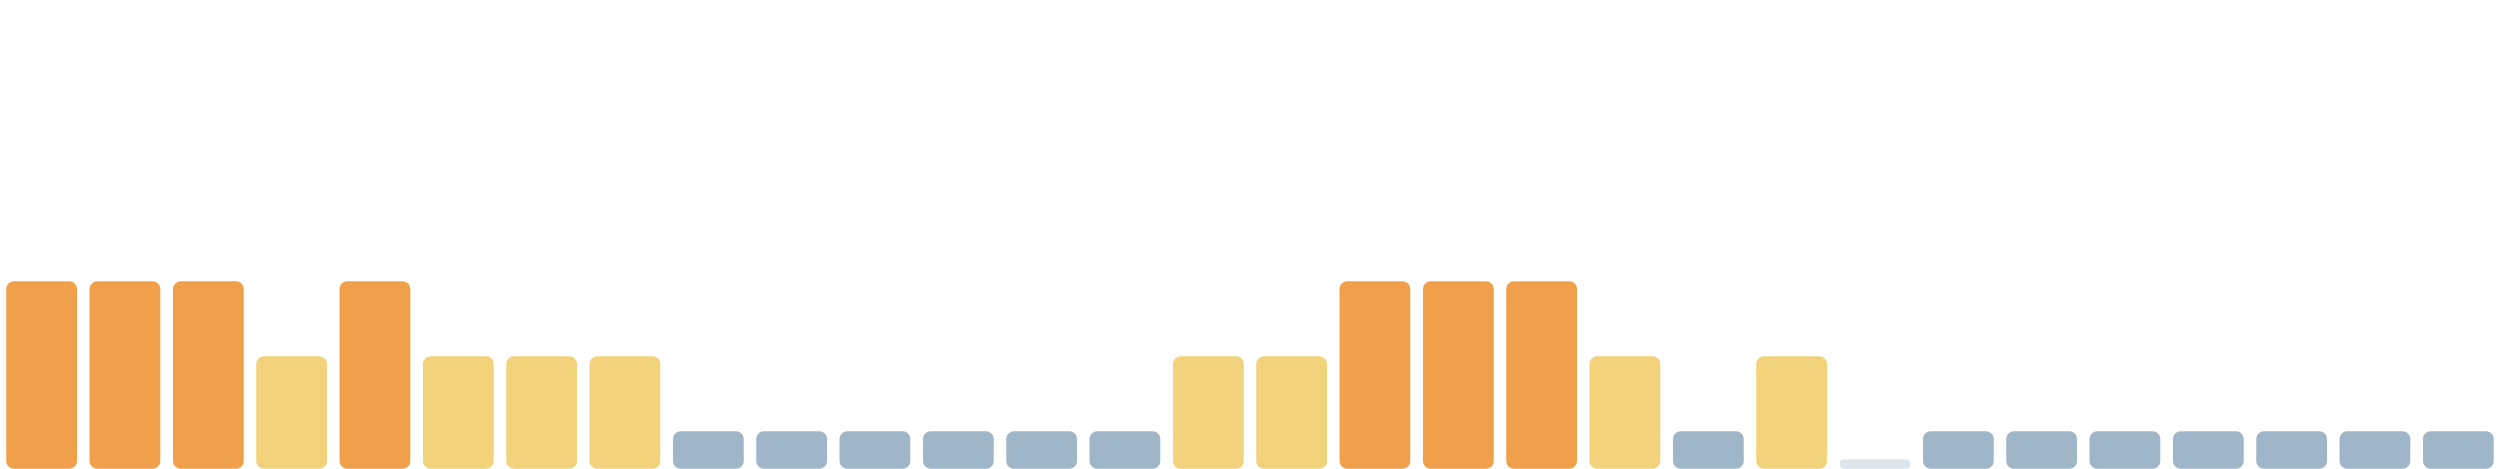
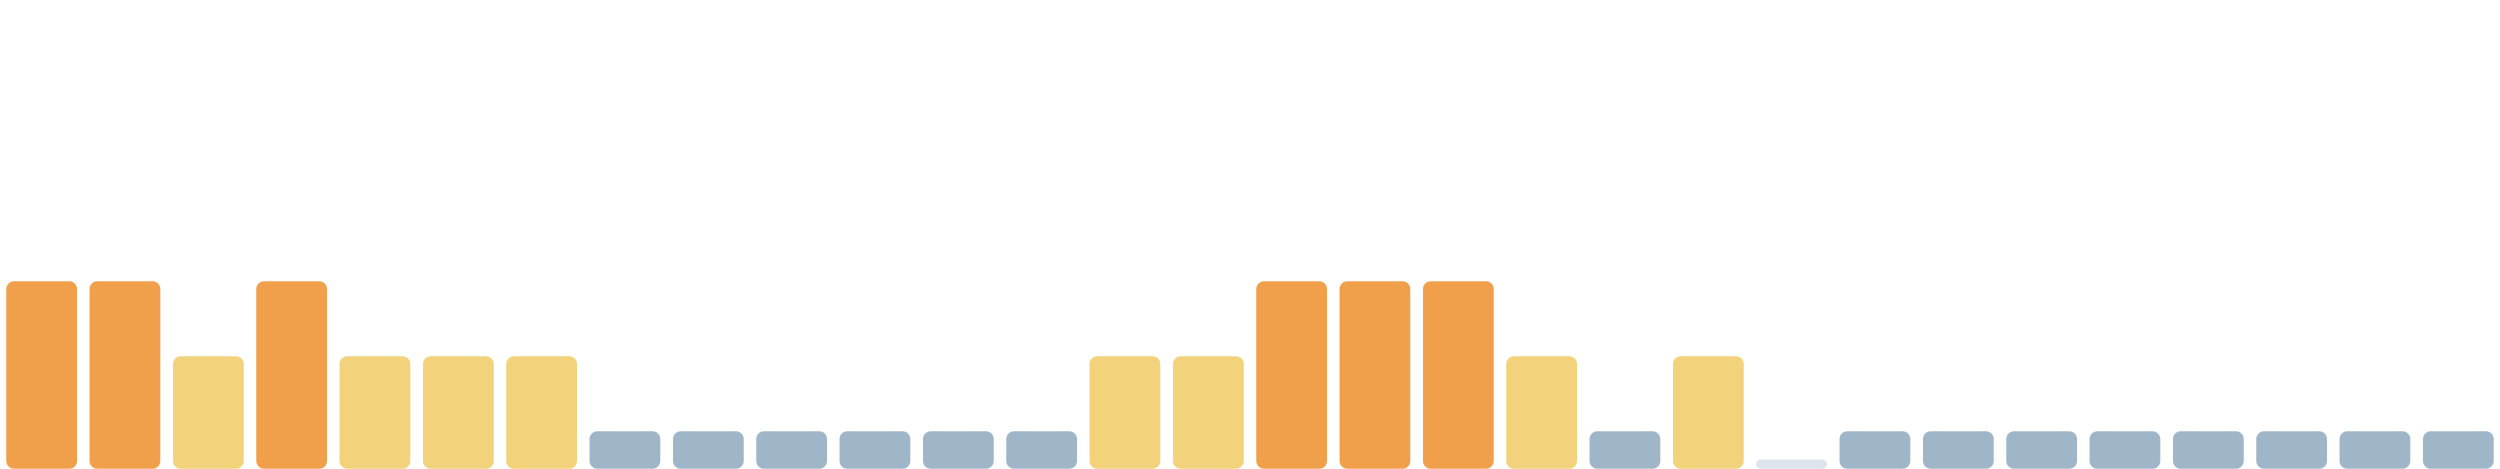
<svg xmlns="http://www.w3.org/2000/svg" viewBox="0 0 1600 300" width="1600" height="300" preserveAspectRatio="none" role="img" aria-label="Índice de huella climática de los últimos 30 días">
  <rect x="4.0" y="180" width="45.3" height="120" rx="5" fill="#f0a04b" />
  <rect x="57.3" y="180" width="45.3" height="120" rx="5" fill="#f0a04b" />
-   <rect x="110.7" y="180" width="45.3" height="120" rx="5" fill="#f0a04b" />
-   <rect x="164.0" y="228" width="45.3" height="72" rx="5" fill="#f2d27a" />
-   <rect x="217.3" y="180" width="45.3" height="120" rx="5" fill="#f0a04b" />
+   <rect x="110.7" y="228" width="45.3" height="72" rx="5" fill="#f2d27a" />
+   <rect x="164.0" y="180" width="45.3" height="120" rx="5" fill="#f0a04b" />
+   <rect x="217.3" y="228" width="45.3" height="72" rx="5" fill="#f2d27a" />
  <rect x="270.7" y="228" width="45.3" height="72" rx="5" fill="#f2d27a" />
  <rect x="324.0" y="228" width="45.3" height="72" rx="5" fill="#f2d27a" />
-   <rect x="377.3" y="228" width="45.3" height="72" rx="5" fill="#f2d27a" />
+   <rect x="377.3" y="276" width="45.3" height="24" rx="5" fill="#9fb6c8" />
  <rect x="430.7" y="276" width="45.3" height="24" rx="5" fill="#9fb6c8" />
  <rect x="484.0" y="276" width="45.3" height="24" rx="5" fill="#9fb6c8" />
  <rect x="537.3" y="276" width="45.3" height="24" rx="5" fill="#9fb6c8" />
  <rect x="590.7" y="276" width="45.3" height="24" rx="5" fill="#9fb6c8" />
  <rect x="644.0" y="276" width="45.3" height="24" rx="5" fill="#9fb6c8" />
-   <rect x="697.3" y="276" width="45.3" height="24" rx="5" fill="#9fb6c8" />
+   <rect x="697.3" y="228" width="45.3" height="72" rx="5" fill="#f2d27a" />
  <rect x="750.7" y="228" width="45.3" height="72" rx="5" fill="#f2d27a" />
-   <rect x="804.0" y="228" width="45.3" height="72" rx="5" fill="#f2d27a" />
+   <rect x="804.0" y="180" width="45.3" height="120" rx="5" fill="#f0a04b" />
  <rect x="857.3" y="180" width="45.3" height="120" rx="5" fill="#f0a04b" />
  <rect x="910.7" y="180" width="45.3" height="120" rx="5" fill="#f0a04b" />
-   <rect x="964.0" y="180" width="45.3" height="120" rx="5" fill="#f0a04b" />
-   <rect x="1017.3" y="228" width="45.3" height="72" rx="5" fill="#f2d27a" />
-   <rect x="1070.7" y="276" width="45.3" height="24" rx="5" fill="#9fb6c8" />
-   <rect x="1124.0" y="228" width="45.3" height="72" rx="5" fill="#f2d27a" />
-   <rect x="1177.3" y="294" width="45.3" height="6" rx="3" fill="#9fb6c8" fill-opacity=".35" />
+   <rect x="964.0" y="228" width="45.3" height="72" rx="5" fill="#f2d27a" />
+   <rect x="1017.3" y="276" width="45.3" height="24" rx="5" fill="#9fb6c8" />
+   <rect x="1070.7" y="228" width="45.3" height="72" rx="5" fill="#f2d27a" />
+   <rect x="1124.0" y="294" width="45.3" height="6" rx="3" fill="#9fb6c8" fill-opacity=".35" />
+   <rect x="1177.3" y="276" width="45.3" height="24" rx="5" fill="#9fb6c8" />
  <rect x="1230.7" y="276" width="45.3" height="24" rx="5" fill="#9fb6c8" />
  <rect x="1284.0" y="276" width="45.3" height="24" rx="5" fill="#9fb6c8" />
  <rect x="1337.3" y="276" width="45.3" height="24" rx="5" fill="#9fb6c8" />
  <rect x="1390.7" y="276" width="45.3" height="24" rx="5" fill="#9fb6c8" />
  <rect x="1444.0" y="276" width="45.3" height="24" rx="5" fill="#9fb6c8" />
  <rect x="1497.3" y="276" width="45.3" height="24" rx="5" fill="#9fb6c8" />
  <rect x="1550.7" y="276" width="45.3" height="24" rx="5" fill="#9fb6c8" />
</svg>
